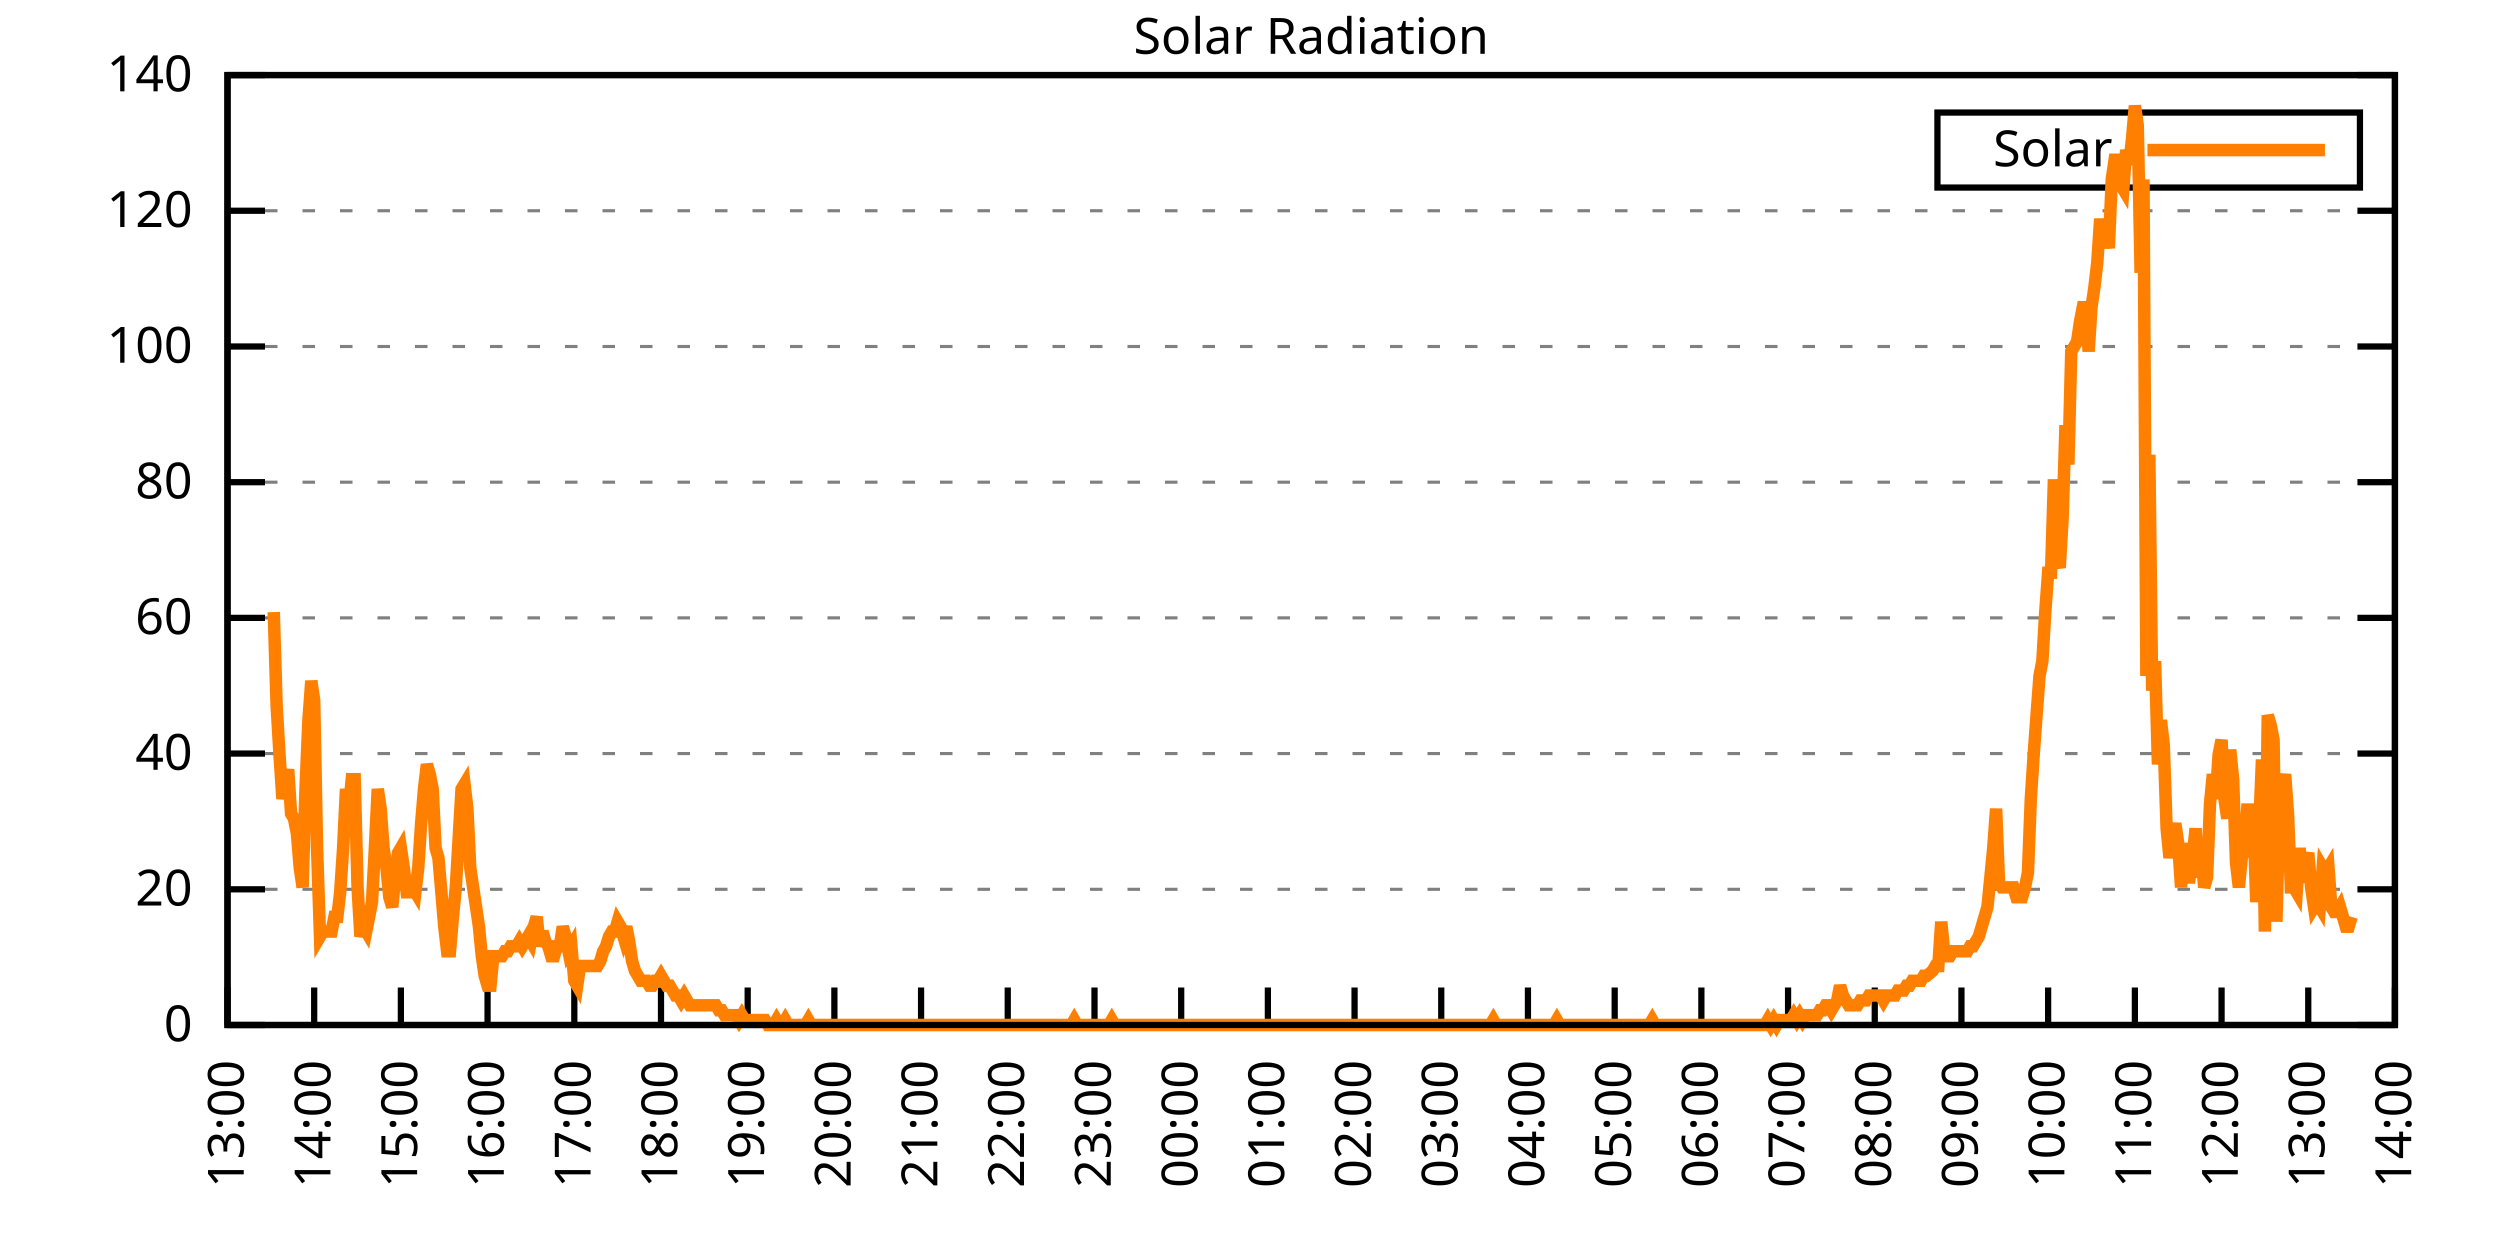
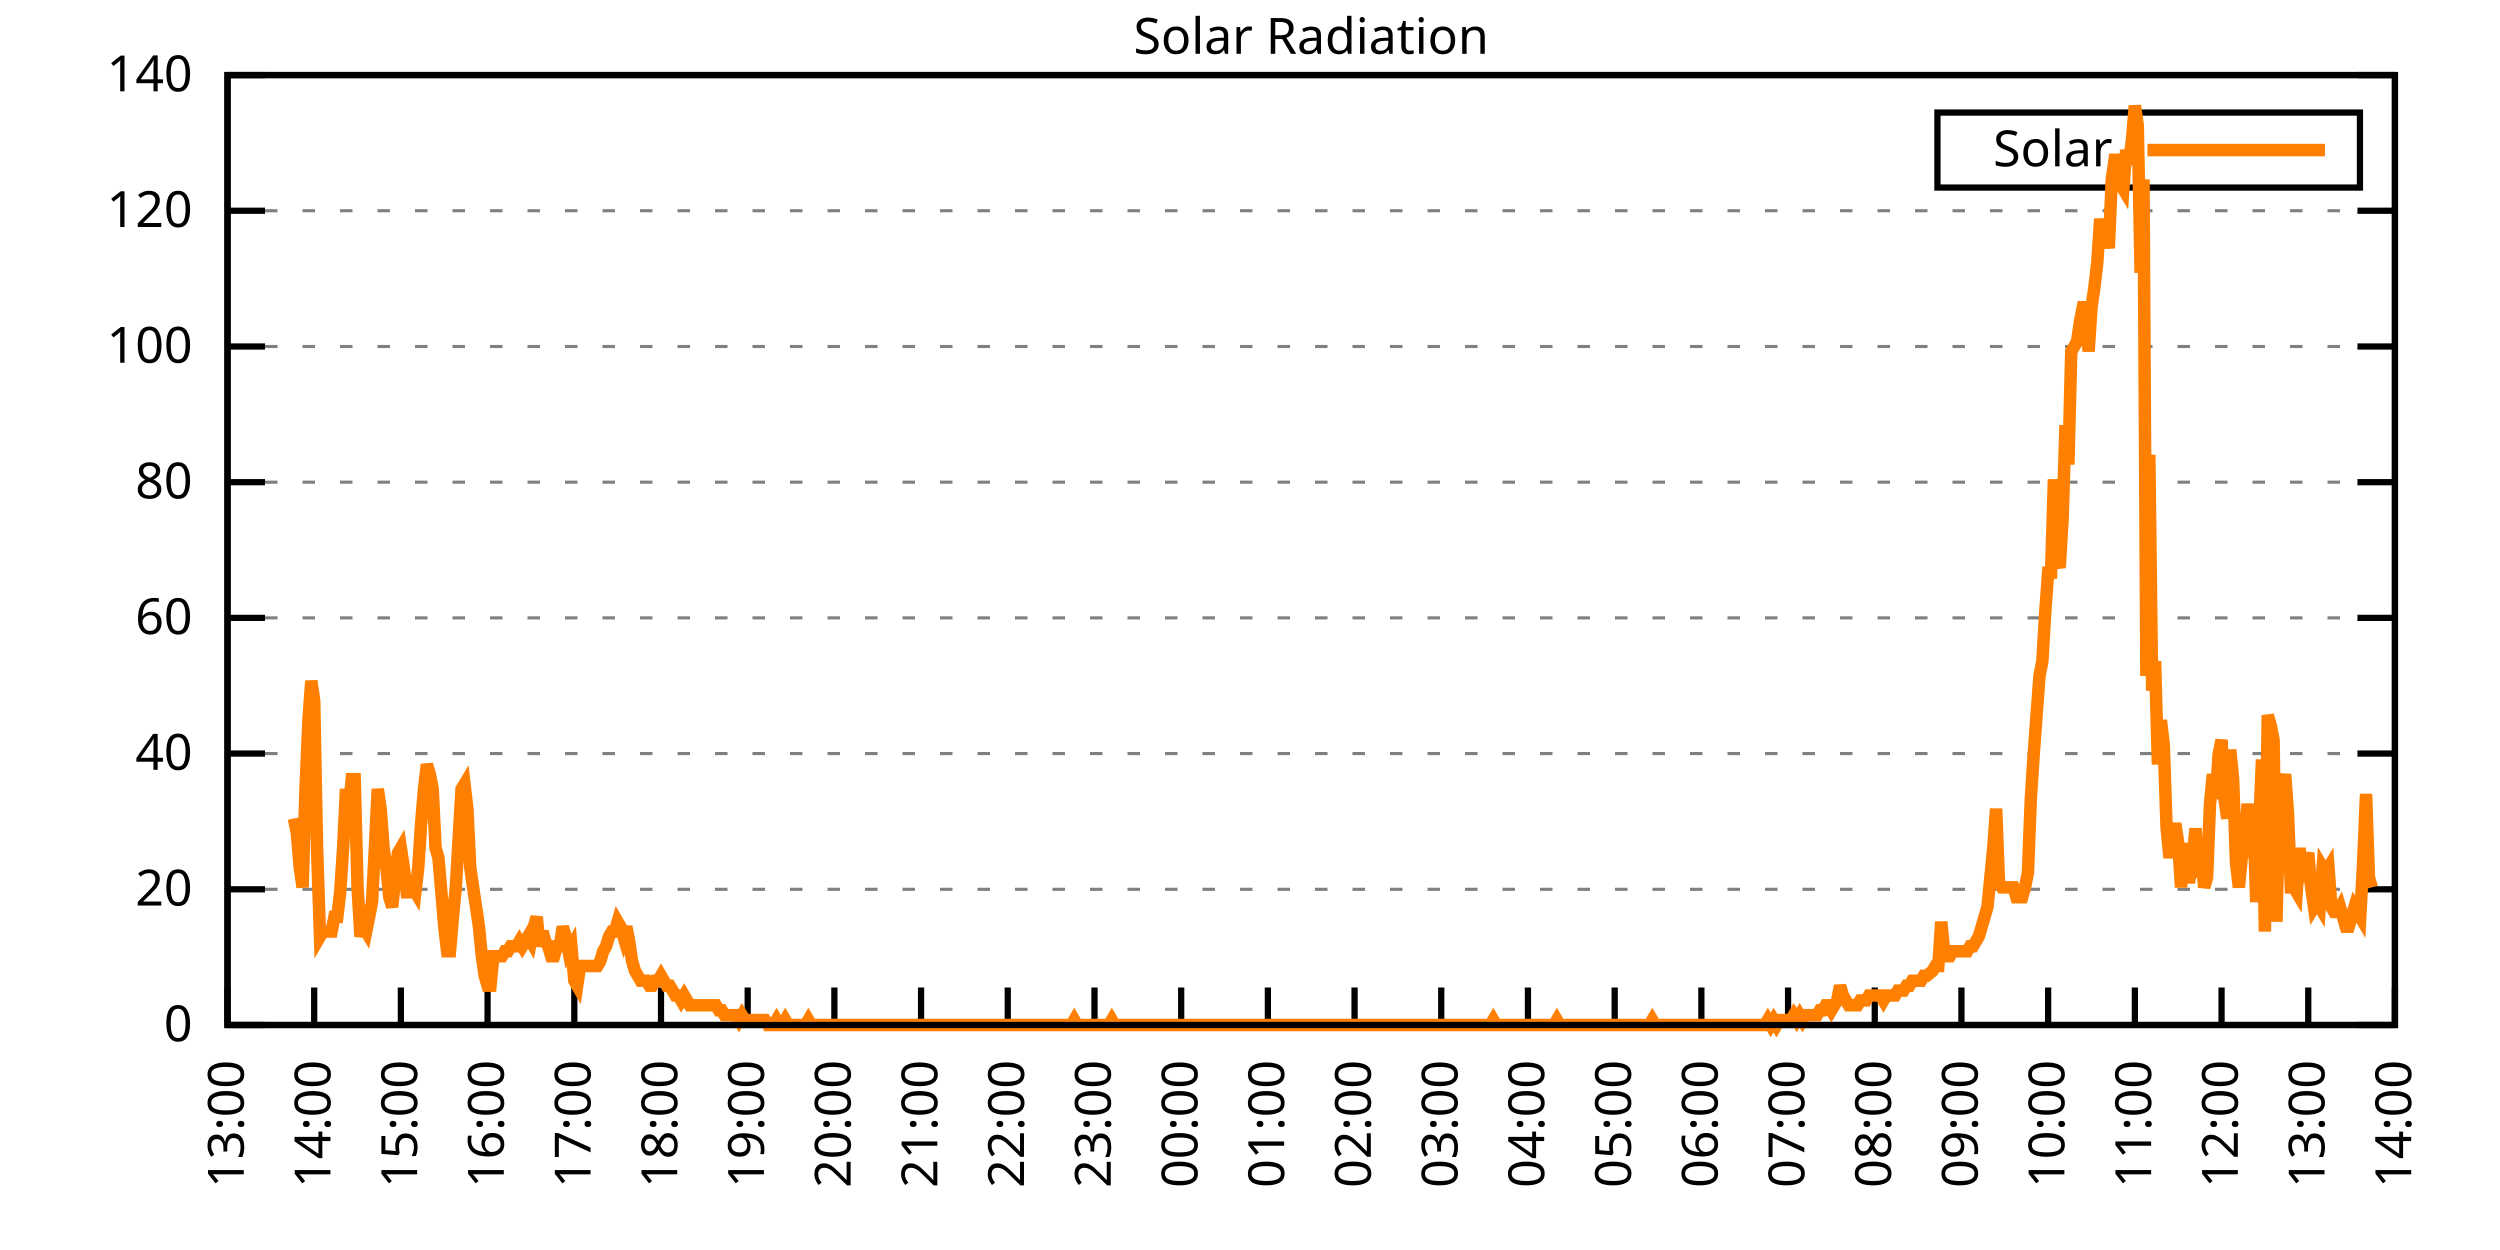
<svg xmlns="http://www.w3.org/2000/svg" xmlns:xlink="http://www.w3.org/1999/xlink" width="400" height="200" viewBox="0 0 400 200">
  <g id="gnuplot_canvas">
    <rect x="0" y="0" width="400" height="200" fill="none" />
    <defs>
      <circle id="gpDot" r="0.5" stroke-width="0.5" stroke="currentColor" />
      <path id="gpPt0" stroke-width="0.333" stroke="currentColor" d="M-1,0 h2 M0,-1 v2" />
      <path id="gpPt1" stroke-width="0.333" stroke="currentColor" d="M-1,-1 L1,1 M1,-1 L-1,1" />
      <path id="gpPt2" stroke-width="0.333" stroke="currentColor" d="M-1,0 L1,0 M0,-1 L0,1 M-1,-1 L1,1 M-1,1 L1,-1" />
      <rect id="gpPt3" stroke-width="0.333" stroke="currentColor" x="-1" y="-1" width="2" height="2" />
      <rect id="gpPt4" stroke-width="0.333" stroke="currentColor" fill="currentColor" x="-1" y="-1" width="2" height="2" />
      <circle id="gpPt5" stroke-width="0.333" stroke="currentColor" cx="0" cy="0" r="1" />
      <use xlink:href="#gpPt5" id="gpPt6" fill="currentColor" stroke="none" />
      <path id="gpPt7" stroke-width="0.333" stroke="currentColor" d="M0,-1.33 L-1.33,0.67 L1.33,0.67 z" />
      <use xlink:href="#gpPt7" id="gpPt8" fill="currentColor" stroke="none" />
      <use xlink:href="#gpPt7" id="gpPt9" stroke="currentColor" transform="rotate(180)" />
      <use xlink:href="#gpPt9" id="gpPt10" fill="currentColor" stroke="none" />
      <use xlink:href="#gpPt3" id="gpPt11" stroke="currentColor" transform="rotate(45)" />
      <use xlink:href="#gpPt11" id="gpPt12" fill="currentColor" stroke="none" />
      <path id="gpPt13" stroke-width="0.333" stroke="currentColor" d="M0,1.330 L1.265,0.411 L0.782,-1.067 L-0.782,-1.076 L-1.265,0.411 z" />
      <use xlink:href="#gpPt13" id="gpPt14" fill="currentColor" stroke="none" />
      <filter id="textbox" filterUnits="objectBoundingBox" x="0" y="0" height="1" width="1">
        <feFlood flood-color="white" flood-opacity="1" result="bgnd" />
        <feComposite in="SourceGraphic" in2="bgnd" operator="atop" />
      </filter>
      <filter id="greybox" filterUnits="objectBoundingBox" x="0" y="0" height="1" width="1">
        <feFlood flood-color="lightgrey" flood-opacity="1" result="grey" />
        <feComposite in="SourceGraphic" in2="grey" operator="atop" />
      </filter>
    </defs>
    <g fill="none" color="white" stroke="currentColor" stroke-width="1.00" stroke-linecap="butt" stroke-linejoin="miter">
</g>
    <g fill="none" color="black" stroke="currentColor" stroke-width="1.00" stroke-linecap="butt" stroke-linejoin="miter">
      <g stroke="none" shape-rendering="crispEdges">
        <polygon fill="rgb(255, 255, 255)" points="36.40,164.00 383.18,164.00 383.18,12.02 36.40,12.02 " />
      </g>
    </g>
    <g fill="none" color="black" stroke="currentColor" stroke-width="1.00" stroke-linecap="butt" stroke-linejoin="miter">
</g>
    <g fill="none" color="black" stroke="black" stroke-width="0.50" stroke-linecap="butt" stroke-linejoin="miter">
</g>
    <g fill="none" color="gray" stroke="currentColor" stroke-width="0.50" stroke-linecap="butt" stroke-linejoin="miter">
      <path stroke="gray" stroke-dasharray="2,4" class="gridline" d="M36.40,164.00 L383.19,164.00  " />
    </g>
    <g fill="none" color="gray" stroke="gray" stroke-width="1.00" stroke-linecap="butt" stroke-linejoin="miter">
</g>
    <g fill="none" color="black" stroke="currentColor" stroke-width="1.00" stroke-linecap="butt" stroke-linejoin="miter">
      <path stroke="black" d="M36.40,164.00 L42.40,164.00 M383.19,164.00 L377.19,164.00  " />
      <g transform="translate(30.80,166.60)" stroke="none" fill="black" font-family="Sans" font-size="8.00" text-anchor="end">
        <text>
          <tspan font-family="Sans"> 0</tspan>
        </text>
      </g>
    </g>
    <g fill="none" color="black" stroke="currentColor" stroke-width="1.00" stroke-linecap="butt" stroke-linejoin="miter">
</g>
    <g fill="none" color="black" stroke="black" stroke-width="0.50" stroke-linecap="butt" stroke-linejoin="miter">
</g>
    <g fill="none" color="gray" stroke="currentColor" stroke-width="0.50" stroke-linecap="butt" stroke-linejoin="miter">
      <path stroke="gray" stroke-dasharray="2,4" class="gridline" d="M36.40,142.29 L383.19,142.29  " />
    </g>
    <g fill="none" color="gray" stroke="gray" stroke-width="1.00" stroke-linecap="butt" stroke-linejoin="miter">
</g>
    <g fill="none" color="black" stroke="currentColor" stroke-width="1.00" stroke-linecap="butt" stroke-linejoin="miter">
      <path stroke="black" d="M36.40,142.29 L42.40,142.29 M383.19,142.29 L377.19,142.29  " />
      <g transform="translate(30.80,144.89)" stroke="none" fill="black" font-family="Sans" font-size="8.00" text-anchor="end">
        <text>
          <tspan font-family="Sans"> 20</tspan>
        </text>
      </g>
    </g>
    <g fill="none" color="black" stroke="currentColor" stroke-width="1.00" stroke-linecap="butt" stroke-linejoin="miter">
</g>
    <g fill="none" color="black" stroke="black" stroke-width="0.50" stroke-linecap="butt" stroke-linejoin="miter">
</g>
    <g fill="none" color="gray" stroke="currentColor" stroke-width="0.50" stroke-linecap="butt" stroke-linejoin="miter">
      <path stroke="gray" stroke-dasharray="2,4" class="gridline" d="M36.40,120.57 L383.19,120.57  " />
    </g>
    <g fill="none" color="gray" stroke="gray" stroke-width="1.00" stroke-linecap="butt" stroke-linejoin="miter">
</g>
    <g fill="none" color="black" stroke="currentColor" stroke-width="1.00" stroke-linecap="butt" stroke-linejoin="miter">
      <path stroke="black" d="M36.40,120.57 L42.40,120.57 M383.19,120.57 L377.19,120.57  " />
      <g transform="translate(30.80,123.17)" stroke="none" fill="black" font-family="Sans" font-size="8.00" text-anchor="end">
        <text>
          <tspan font-family="Sans"> 40</tspan>
        </text>
      </g>
    </g>
    <g fill="none" color="black" stroke="currentColor" stroke-width="1.00" stroke-linecap="butt" stroke-linejoin="miter">
</g>
    <g fill="none" color="black" stroke="black" stroke-width="0.50" stroke-linecap="butt" stroke-linejoin="miter">
</g>
    <g fill="none" color="gray" stroke="currentColor" stroke-width="0.50" stroke-linecap="butt" stroke-linejoin="miter">
      <path stroke="gray" stroke-dasharray="2,4" class="gridline" d="M36.40,98.86 L383.19,98.86  " />
    </g>
    <g fill="none" color="gray" stroke="gray" stroke-width="1.00" stroke-linecap="butt" stroke-linejoin="miter">
</g>
    <g fill="none" color="black" stroke="currentColor" stroke-width="1.00" stroke-linecap="butt" stroke-linejoin="miter">
      <path stroke="black" d="M36.40,98.86 L42.40,98.86 M383.19,98.86 L377.19,98.86  " />
      <g transform="translate(30.80,101.46)" stroke="none" fill="black" font-family="Sans" font-size="8.00" text-anchor="end">
        <text>
          <tspan font-family="Sans"> 60</tspan>
        </text>
      </g>
    </g>
    <g fill="none" color="black" stroke="currentColor" stroke-width="1.00" stroke-linecap="butt" stroke-linejoin="miter">
</g>
    <g fill="none" color="black" stroke="black" stroke-width="0.50" stroke-linecap="butt" stroke-linejoin="miter">
</g>
    <g fill="none" color="gray" stroke="currentColor" stroke-width="0.50" stroke-linecap="butt" stroke-linejoin="miter">
      <path stroke="gray" stroke-dasharray="2,4" class="gridline" d="M36.40,77.15 L383.19,77.15  " />
    </g>
    <g fill="none" color="gray" stroke="gray" stroke-width="1.00" stroke-linecap="butt" stroke-linejoin="miter">
</g>
    <g fill="none" color="black" stroke="currentColor" stroke-width="1.00" stroke-linecap="butt" stroke-linejoin="miter">
      <path stroke="black" d="M36.40,77.15 L42.40,77.15 M383.19,77.15 L377.19,77.15  " />
      <g transform="translate(30.80,79.75)" stroke="none" fill="black" font-family="Sans" font-size="8.00" text-anchor="end">
        <text>
          <tspan font-family="Sans"> 80</tspan>
        </text>
      </g>
    </g>
    <g fill="none" color="black" stroke="currentColor" stroke-width="1.00" stroke-linecap="butt" stroke-linejoin="miter">
</g>
    <g fill="none" color="black" stroke="black" stroke-width="0.50" stroke-linecap="butt" stroke-linejoin="miter">
</g>
    <g fill="none" color="gray" stroke="currentColor" stroke-width="0.50" stroke-linecap="butt" stroke-linejoin="miter">
      <path stroke="gray" stroke-dasharray="2,4" class="gridline" d="M36.40,55.44 L383.19,55.44  " />
    </g>
    <g fill="none" color="gray" stroke="gray" stroke-width="1.00" stroke-linecap="butt" stroke-linejoin="miter">
</g>
    <g fill="none" color="black" stroke="currentColor" stroke-width="1.00" stroke-linecap="butt" stroke-linejoin="miter">
      <path stroke="black" d="M36.40,55.44 L42.40,55.44 M383.19,55.44 L377.19,55.44  " />
      <g transform="translate(30.80,58.04)" stroke="none" fill="black" font-family="Sans" font-size="8.00" text-anchor="end">
        <text>
          <tspan font-family="Sans"> 100</tspan>
        </text>
      </g>
    </g>
    <g fill="none" color="black" stroke="currentColor" stroke-width="1.00" stroke-linecap="butt" stroke-linejoin="miter">
</g>
    <g fill="none" color="black" stroke="black" stroke-width="0.50" stroke-linecap="butt" stroke-linejoin="miter">
</g>
    <g fill="none" color="gray" stroke="currentColor" stroke-width="0.50" stroke-linecap="butt" stroke-linejoin="miter">
      <path stroke="gray" stroke-dasharray="2,4" class="gridline" d="M36.40,33.72 L383.19,33.72  " />
    </g>
    <g fill="none" color="gray" stroke="gray" stroke-width="1.00" stroke-linecap="butt" stroke-linejoin="miter">
</g>
    <g fill="none" color="black" stroke="currentColor" stroke-width="1.00" stroke-linecap="butt" stroke-linejoin="miter">
      <path stroke="black" d="M36.40,33.72 L42.40,33.72 M383.19,33.72 L377.19,33.72  " />
      <g transform="translate(30.80,36.32)" stroke="none" fill="black" font-family="Sans" font-size="8.00" text-anchor="end">
        <text>
          <tspan font-family="Sans"> 120</tspan>
        </text>
      </g>
    </g>
    <g fill="none" color="black" stroke="currentColor" stroke-width="1.00" stroke-linecap="butt" stroke-linejoin="miter">
</g>
    <g fill="none" color="black" stroke="black" stroke-width="0.50" stroke-linecap="butt" stroke-linejoin="miter">
</g>
    <g fill="none" color="gray" stroke="currentColor" stroke-width="0.50" stroke-linecap="butt" stroke-linejoin="miter">
      <path stroke="gray" stroke-dasharray="2,4" class="gridline" d="M36.40,12.01 L383.19,12.01  " />
    </g>
    <g fill="none" color="gray" stroke="gray" stroke-width="1.00" stroke-linecap="butt" stroke-linejoin="miter">
</g>
    <g fill="none" color="black" stroke="currentColor" stroke-width="1.00" stroke-linecap="butt" stroke-linejoin="miter">
      <path stroke="black" d="M36.40,12.01 L42.40,12.01 M383.19,12.01 L377.19,12.01  " />
      <g transform="translate(30.80,14.61)" stroke="none" fill="black" font-family="Sans" font-size="8.00" text-anchor="end">
        <text>
          <tspan font-family="Sans"> 140</tspan>
        </text>
      </g>
    </g>
    <g fill="none" color="black" stroke="currentColor" stroke-width="1.00" stroke-linecap="butt" stroke-linejoin="miter">
      <path stroke="black" d="M36.40,164.00 L36.40,158.00  " />
      <g transform="translate(39.00,169.60) rotate(270.00)" stroke="none" fill="black" font-family="Sans" font-size="8.00" text-anchor="end">
        <text>
          <tspan font-family="Sans">13:00</tspan>
        </text>
      </g>
    </g>
    <g fill="none" color="black" stroke="currentColor" stroke-width="1.00" stroke-linecap="butt" stroke-linejoin="miter">
      <path stroke="black" d="M50.27,164.00 L50.27,158.00  " />
      <g transform="translate(52.87,169.60) rotate(270.00)" stroke="none" fill="black" font-family="Sans" font-size="8.00" text-anchor="end">
        <text>
          <tspan font-family="Sans">14:00</tspan>
        </text>
      </g>
    </g>
    <g fill="none" color="black" stroke="currentColor" stroke-width="1.00" stroke-linecap="butt" stroke-linejoin="miter">
      <path stroke="black" d="M64.14,164.00 L64.14,158.00  " />
      <g transform="translate(66.74,169.60) rotate(270.00)" stroke="none" fill="black" font-family="Sans" font-size="8.00" text-anchor="end">
        <text>
          <tspan font-family="Sans">15:00</tspan>
        </text>
      </g>
    </g>
    <g fill="none" color="black" stroke="currentColor" stroke-width="1.00" stroke-linecap="butt" stroke-linejoin="miter">
      <path stroke="black" d="M78.01,164.00 L78.01,158.00  " />
      <g transform="translate(80.61,169.60) rotate(270.00)" stroke="none" fill="black" font-family="Sans" font-size="8.00" text-anchor="end">
        <text>
          <tspan font-family="Sans">16:00</tspan>
        </text>
      </g>
    </g>
    <g fill="none" color="black" stroke="currentColor" stroke-width="1.00" stroke-linecap="butt" stroke-linejoin="miter">
      <path stroke="black" d="M91.89,164.00 L91.89,158.00  " />
      <g transform="translate(94.49,169.60) rotate(270.00)" stroke="none" fill="black" font-family="Sans" font-size="8.00" text-anchor="end">
        <text>
          <tspan font-family="Sans">17:00</tspan>
        </text>
      </g>
    </g>
    <g fill="none" color="black" stroke="currentColor" stroke-width="1.00" stroke-linecap="butt" stroke-linejoin="miter">
      <path stroke="black" d="M105.76,164.00 L105.76,158.00  " />
      <g transform="translate(108.36,169.60) rotate(270.00)" stroke="none" fill="black" font-family="Sans" font-size="8.00" text-anchor="end">
        <text>
          <tspan font-family="Sans">18:00</tspan>
        </text>
      </g>
    </g>
    <g fill="none" color="black" stroke="currentColor" stroke-width="1.00" stroke-linecap="butt" stroke-linejoin="miter">
      <path stroke="black" d="M119.63,164.00 L119.63,158.00  " />
      <g transform="translate(122.23,169.60) rotate(270.00)" stroke="none" fill="black" font-family="Sans" font-size="8.00" text-anchor="end">
        <text>
          <tspan font-family="Sans">19:00</tspan>
        </text>
      </g>
    </g>
    <g fill="none" color="black" stroke="currentColor" stroke-width="1.00" stroke-linecap="butt" stroke-linejoin="miter">
      <path stroke="black" d="M133.50,164.00 L133.50,158.00  " />
      <g transform="translate(136.10,169.60) rotate(270.00)" stroke="none" fill="black" font-family="Sans" font-size="8.00" text-anchor="end">
        <text>
          <tspan font-family="Sans">20:00</tspan>
        </text>
      </g>
    </g>
    <g fill="none" color="black" stroke="currentColor" stroke-width="1.00" stroke-linecap="butt" stroke-linejoin="miter">
      <path stroke="black" d="M147.37,164.00 L147.37,158.00  " />
      <g transform="translate(149.97,169.60) rotate(270.00)" stroke="none" fill="black" font-family="Sans" font-size="8.00" text-anchor="end">
        <text>
          <tspan font-family="Sans">21:00</tspan>
        </text>
      </g>
    </g>
    <g fill="none" color="black" stroke="currentColor" stroke-width="1.00" stroke-linecap="butt" stroke-linejoin="miter">
      <path stroke="black" d="M161.24,164.00 L161.24,158.00  " />
      <g transform="translate(163.84,169.60) rotate(270.00)" stroke="none" fill="black" font-family="Sans" font-size="8.00" text-anchor="end">
        <text>
          <tspan font-family="Sans">22:00</tspan>
        </text>
      </g>
    </g>
    <g fill="none" color="black" stroke="currentColor" stroke-width="1.00" stroke-linecap="butt" stroke-linejoin="miter">
      <path stroke="black" d="M175.12,164.00 L175.12,158.00  " />
      <g transform="translate(177.72,169.60) rotate(270.00)" stroke="none" fill="black" font-family="Sans" font-size="8.00" text-anchor="end">
        <text>
          <tspan font-family="Sans">23:00</tspan>
        </text>
      </g>
    </g>
    <g fill="none" color="black" stroke="currentColor" stroke-width="1.00" stroke-linecap="butt" stroke-linejoin="miter">
      <path stroke="black" d="M188.99,164.00 L188.99,158.00  " />
      <g transform="translate(191.59,169.60) rotate(270.00)" stroke="none" fill="black" font-family="Sans" font-size="8.00" text-anchor="end">
        <text>
          <tspan font-family="Sans">00:00</tspan>
        </text>
      </g>
    </g>
    <g fill="none" color="black" stroke="currentColor" stroke-width="1.00" stroke-linecap="butt" stroke-linejoin="miter">
      <path stroke="black" d="M202.86,164.00 L202.86,158.00  " />
      <g transform="translate(205.46,169.60) rotate(270.00)" stroke="none" fill="black" font-family="Sans" font-size="8.00" text-anchor="end">
        <text>
          <tspan font-family="Sans">01:00</tspan>
        </text>
      </g>
    </g>
    <g fill="none" color="black" stroke="currentColor" stroke-width="1.00" stroke-linecap="butt" stroke-linejoin="miter">
      <path stroke="black" d="M216.73,164.00 L216.73,158.00  " />
      <g transform="translate(219.33,169.60) rotate(270.00)" stroke="none" fill="black" font-family="Sans" font-size="8.00" text-anchor="end">
        <text>
          <tspan font-family="Sans">02:00</tspan>
        </text>
      </g>
    </g>
    <g fill="none" color="black" stroke="currentColor" stroke-width="1.00" stroke-linecap="butt" stroke-linejoin="miter">
      <path stroke="black" d="M230.60,164.00 L230.60,158.00  " />
      <g transform="translate(233.20,169.60) rotate(270.00)" stroke="none" fill="black" font-family="Sans" font-size="8.00" text-anchor="end">
        <text>
          <tspan font-family="Sans">03:00</tspan>
        </text>
      </g>
    </g>
    <g fill="none" color="black" stroke="currentColor" stroke-width="1.00" stroke-linecap="butt" stroke-linejoin="miter">
      <path stroke="black" d="M244.47,164.00 L244.47,158.00  " />
      <g transform="translate(247.07,169.60) rotate(270.00)" stroke="none" fill="black" font-family="Sans" font-size="8.00" text-anchor="end">
        <text>
          <tspan font-family="Sans">04:00</tspan>
        </text>
      </g>
    </g>
    <g fill="none" color="black" stroke="currentColor" stroke-width="1.00" stroke-linecap="butt" stroke-linejoin="miter">
      <path stroke="black" d="M258.35,164.00 L258.35,158.00  " />
      <g transform="translate(260.95,169.60) rotate(270.00)" stroke="none" fill="black" font-family="Sans" font-size="8.00" text-anchor="end">
        <text>
          <tspan font-family="Sans">05:00</tspan>
        </text>
      </g>
    </g>
    <g fill="none" color="black" stroke="currentColor" stroke-width="1.00" stroke-linecap="butt" stroke-linejoin="miter">
      <path stroke="black" d="M272.22,164.00 L272.22,158.00  " />
      <g transform="translate(274.82,169.60) rotate(270.00)" stroke="none" fill="black" font-family="Sans" font-size="8.00" text-anchor="end">
        <text>
          <tspan font-family="Sans">06:00</tspan>
        </text>
      </g>
    </g>
    <g fill="none" color="black" stroke="currentColor" stroke-width="1.00" stroke-linecap="butt" stroke-linejoin="miter">
      <path stroke="black" d="M286.09,164.00 L286.09,158.00  " />
      <g transform="translate(288.69,169.60) rotate(270.00)" stroke="none" fill="black" font-family="Sans" font-size="8.00" text-anchor="end">
        <text>
          <tspan font-family="Sans">07:00</tspan>
        </text>
      </g>
    </g>
    <g fill="none" color="black" stroke="currentColor" stroke-width="1.00" stroke-linecap="butt" stroke-linejoin="miter">
      <path stroke="black" d="M299.96,164.00 L299.96,158.00  " />
      <g transform="translate(302.56,169.60) rotate(270.00)" stroke="none" fill="black" font-family="Sans" font-size="8.00" text-anchor="end">
        <text>
          <tspan font-family="Sans">08:00</tspan>
        </text>
      </g>
    </g>
    <g fill="none" color="black" stroke="currentColor" stroke-width="1.00" stroke-linecap="butt" stroke-linejoin="miter">
      <path stroke="black" d="M313.83,164.00 L313.83,158.00  " />
      <g transform="translate(316.43,169.60) rotate(270.00)" stroke="none" fill="black" font-family="Sans" font-size="8.00" text-anchor="end">
        <text>
          <tspan font-family="Sans">09:00</tspan>
        </text>
      </g>
    </g>
    <g fill="none" color="black" stroke="currentColor" stroke-width="1.00" stroke-linecap="butt" stroke-linejoin="miter">
      <path stroke="black" d="M327.70,164.00 L327.70,158.00  " />
      <g transform="translate(330.30,169.60) rotate(270.00)" stroke="none" fill="black" font-family="Sans" font-size="8.00" text-anchor="end">
        <text>
          <tspan font-family="Sans">10:00</tspan>
        </text>
      </g>
    </g>
    <g fill="none" color="black" stroke="currentColor" stroke-width="1.00" stroke-linecap="butt" stroke-linejoin="miter">
      <path stroke="black" d="M341.58,164.00 L341.58,158.00  " />
      <g transform="translate(344.18,169.60) rotate(270.00)" stroke="none" fill="black" font-family="Sans" font-size="8.00" text-anchor="end">
        <text>
          <tspan font-family="Sans">11:00</tspan>
        </text>
      </g>
    </g>
    <g fill="none" color="black" stroke="currentColor" stroke-width="1.00" stroke-linecap="butt" stroke-linejoin="miter">
      <path stroke="black" d="M355.45,164.00 L355.45,158.00  " />
      <g transform="translate(358.05,169.60) rotate(270.00)" stroke="none" fill="black" font-family="Sans" font-size="8.00" text-anchor="end">
        <text>
          <tspan font-family="Sans">12:00</tspan>
        </text>
      </g>
    </g>
    <g fill="none" color="black" stroke="currentColor" stroke-width="1.00" stroke-linecap="butt" stroke-linejoin="miter">
      <path stroke="black" d="M369.32,164.00 L369.32,158.00  " />
      <g transform="translate(371.92,169.60) rotate(270.00)" stroke="none" fill="black" font-family="Sans" font-size="8.00" text-anchor="end">
        <text>
          <tspan font-family="Sans">13:00</tspan>
        </text>
      </g>
    </g>
    <g fill="none" color="black" stroke="currentColor" stroke-width="1.00" stroke-linecap="butt" stroke-linejoin="miter">
      <path stroke="black" d="M383.19,164.00 L383.19,158.00  " />
      <g transform="translate(385.79,169.60) rotate(270.00)" stroke="none" fill="black" font-family="Sans" font-size="8.00" text-anchor="end">
        <text>
          <tspan font-family="Sans">14:00</tspan>
        </text>
      </g>
    </g>
    <g fill="none" color="black" stroke="currentColor" stroke-width="1.00" stroke-linecap="butt" stroke-linejoin="miter">
</g>
    <g fill="none" color="black" stroke="currentColor" stroke-width="1.00" stroke-linecap="butt" stroke-linejoin="miter">
      <path stroke="black" d="M36.40,12.01 L36.40,164.00 L383.19,164.00 L383.19,12.01 L36.40,12.01 Z  " />
    </g>
    <g fill="none" color="black" stroke="currentColor" stroke-width="1.00" stroke-linecap="butt" stroke-linejoin="miter">
</g>
    <g fill="none" color="black" stroke="currentColor" stroke-width="1.00" stroke-linecap="butt" stroke-linejoin="miter">
      <path stroke="black" d="M309.99,30.01 L309.99,18.01 L377.59,18.01 L377.59,30.01 L309.99,30.01 Z  " />
    </g>
    <g id="Solar_Radiation_plot_1">
      <g fill="none" color="white" stroke="black" stroke-width="2.00" stroke-linecap="butt" stroke-linejoin="miter">
</g>
      <g fill="none" color="black" stroke="currentColor" stroke-width="2.00" stroke-linecap="butt" stroke-linejoin="miter">
        <g transform="translate(337.99,26.61)" stroke="none" fill="black" font-family="Sans" font-size="8.00" text-anchor="end">
          <text>
            <tspan font-family="Sans">Solar</tspan>
          </text>
        </g>
      </g>
      <g fill="none" color="black" stroke="currentColor" stroke-width="2.00" stroke-linecap="butt" stroke-linejoin="miter">
-         <path stroke="rgb(255, 127,   0)" d="M343.59,24.01 L371.99,24.01 M43.80,97.93 L44.26,112.87 L44.72,120.74 L45.19,127.82 L45.65,125.46 L46.11,123.10   L46.57,130.18 L47.03,130.96 L47.50,133.32 L47.96,138.83 L48.42,141.98 L48.88,126.24 L49.35,115.23 L49.81,108.94   L50.27,112.09 L50.73,135.68 L51.20,149.84 L51.66,149.05 L52.12,149.05 L52.58,149.05 L53.05,149.05 L53.51,146.70   L53.97,146.70 L54.43,142.76 L54.90,135.68 L55.36,126.24 L55.82,129.39 L56.28,124.67 L56.75,124.67 L57.21,141.98   L57.67,149.84 L58.13,148.27 L58.59,149.05 L59.06,146.70 L59.52,144.34 L59.98,135.68 L60.44,126.24 L60.91,129.39   L61.37,135.68 L61.83,138.83 L62.29,143.55 L62.76,145.12 L63.22,140.40 L63.68,136.47 L64.14,135.68 L64.61,138.83   L65.07,142.76 L65.53,142.76 L65.99,141.98 L66.46,142.76 L66.92,138.83 L67.38,131.75 L67.84,126.24 L68.30,122.31   L68.77,123.88 L69.23,126.24 L69.69,135.68 L70.15,137.26 L70.62,142.76 L71.08,148.27 L71.54,152.20 L72.00,152.20   L72.47,146.70 L72.93,141.98 L73.39,134.11 L73.85,126.24 L74.32,125.46 L74.78,129.39 L75.24,138.83 L75.70,141.98   L76.17,145.12 L76.63,148.27 L77.09,152.99 L77.55,156.13 L78.01,157.71 L78.48,157.71 L78.94,152.99 L79.40,152.99   L79.86,152.99 L80.33,152.99 L80.79,152.20 L81.25,152.20 L81.71,151.41 L82.18,151.41 L82.64,151.41 L83.10,150.63   L83.56,151.41 L84.03,150.63 L84.49,149.84 L84.95,150.63 L85.41,148.27 L85.88,146.70 L86.34,151.41 L86.80,149.05   L87.26,150.63 L87.72,151.41 L88.19,152.99 L88.65,152.99 L89.11,151.41 L89.57,151.41 L90.04,148.27 L90.50,149.84   L90.96,152.20 L91.42,151.41 L91.89,156.92 L92.35,157.71 L92.81,154.56 L93.27,154.56 L93.74,154.56 L94.20,154.56   L94.66,154.56 L95.12,154.56 L95.59,154.56 L96.05,153.77 L96.51,152.20 L96.97,151.41 L97.44,149.84 L97.90,149.05   L98.36,149.05 L98.82,147.48 L99.28,148.27 L99.75,149.84 L100.21,148.27 L100.67,150.63 L101.13,153.77 L101.60,155.35   L102.06,156.13 L102.52,156.92 L102.98,156.92 L103.45,156.92 L103.91,157.71 L104.37,157.71 L104.83,156.92 L105.30,156.92   L105.76,156.13 L106.22,156.92 L106.68,157.71 L107.15,157.71 L107.61,158.49 L108.07,159.28 L108.53,159.28 L108.99,160.07   L109.46,159.28 L109.92,160.07 L110.38,160.85 L110.84,160.85 L111.31,160.85 L111.77,160.85 L112.23,160.85 L112.69,160.85   L113.16,160.85 L113.62,160.85 L114.08,160.85 L114.54,160.85 L115.01,161.64 L115.47,161.64 L115.93,162.43 L116.39,162.43   L116.86,162.43 L117.32,162.43 L117.78,162.43 L118.24,163.21 L118.70,162.43 L119.17,163.21 L119.63,163.21 L120.09,163.21   L120.55,163.21 L121.02,163.21 L121.48,163.21 L121.94,163.21 L122.40,163.21 L122.87,164.00 L123.33,164.00 L123.79,164.00   L124.25,163.21 L124.72,164.00 L125.18,164.00 L125.64,163.21 L126.10,164.00 L126.57,164.00 L127.03,164.00 L127.49,164.00   L127.95,164.00 L128.41,164.00 L128.88,164.00 L129.34,163.21 L129.80,164.00 L130.26,164.00 L130.73,164.00 L131.19,164.00   L131.65,164.00 L132.11,164.00 L132.58,164.00 L133.04,164.00 L133.50,164.00 L133.96,164.00 L134.43,164.00 L134.89,164.00   L135.35,164.00 L135.81,164.00 L136.28,164.00 L136.74,164.00 L137.20,164.00 L137.66,164.00 L138.13,164.00 L138.59,164.00   L139.05,164.00 L139.51,164.00 L139.97,164.00 L140.44,164.00 L140.90,164.00 L141.36,164.00 L141.82,164.00 L142.29,164.00   L142.75,164.00 L143.21,164.00 L143.67,164.00 L144.14,164.00 L144.60,164.00 L145.06,164.00 L145.52,164.00 L145.99,164.00   L146.45,164.00 L146.91,164.00 L147.37,164.00 L147.84,164.00 L148.30,164.00 L148.76,164.00 L149.22,164.00 L149.68,164.00   L150.15,164.00 L150.61,164.00 L151.07,164.00 L151.53,164.00 L152.00,164.00 L152.46,164.00 L152.92,164.00 L153.38,164.00   L153.85,164.00 L154.31,164.00 L154.77,164.00 L155.23,164.00 L155.70,164.00 L156.16,164.00 L156.62,164.00 L157.08,164.00   L157.55,164.00 L158.01,164.00 L158.47,164.00 L158.93,164.00 L159.39,164.00 L159.86,164.00 L160.32,164.00 L160.78,164.00   L161.24,164.00 L161.71,164.00 L162.17,164.00 L162.63,164.00 L163.09,164.00 L163.56,164.00 L164.02,164.00 L164.48,164.00   L164.94,164.00 L165.41,164.00 L165.87,164.00 L166.33,164.00 L166.79,164.00 L167.26,164.00 L167.72,164.00 L168.18,164.00   L168.64,164.00 L169.10,164.00 L169.57,164.00 L170.03,164.00 L170.49,164.00 L170.95,164.00 L171.42,164.00 L171.88,163.21   L172.34,164.00 L172.80,164.00 L173.27,164.00 L173.73,164.00 L174.19,164.00 L174.65,164.00 L175.12,164.00 L175.58,164.00   L176.04,164.00 L176.50,164.00 L176.97,164.00 L177.43,164.00 L177.89,163.21 L178.35,164.00 L178.82,164.00 L179.28,164.00   L179.74,164.00 L180.20,164.00 L180.66,164.00 L181.13,164.00 L181.59,164.00 L182.05,164.00 L182.51,164.00 L182.98,164.00   L183.44,164.00 L183.90,164.00 L184.36,164.00 L184.83,164.00 L185.29,164.00 L185.75,164.00 L186.21,164.00 L186.68,164.00   L187.14,164.00 L187.60,164.00 L188.06,164.00 L188.53,164.00 L188.99,164.00 L189.45,164.00 L189.91,164.00 L190.37,164.00   L190.84,164.00 L191.30,164.00 L191.76,164.00 L192.22,164.00 L192.69,164.00 L193.15,164.00 L193.61,164.00 L194.07,164.00   L194.54,164.00 L195.00,164.00 L195.46,164.00 L195.92,164.00 L196.39,164.00 L196.85,164.00 L197.31,164.00 L197.77,164.00   L198.24,164.00 L198.70,164.00 L199.16,164.00 L199.62,164.00 L200.08,164.00 L200.55,164.00 L201.01,164.00 L201.47,164.00   L201.93,164.00 L202.40,164.00 L202.86,164.00 L203.32,164.00 L203.78,164.00 L204.25,164.00 L204.71,164.00 L205.17,164.00   L205.63,164.00 L206.10,164.00 L206.56,164.00 L207.02,164.00 L207.48,164.00 L207.95,164.00 L208.41,164.00 L208.87,164.00   L209.33,164.00 L209.80,164.00 L210.26,164.00 L210.72,164.00 L211.18,164.00 L211.64,164.00 L212.11,164.00 L212.57,164.00   L213.03,164.00 L213.49,164.00 L213.96,164.00 L214.42,164.00 L214.88,164.00 L215.34,164.00 L215.81,164.00 L216.27,164.00   L216.73,164.00 L217.19,164.00 L217.66,164.00 L218.12,164.00 L218.58,164.00 L219.04,164.00 L219.51,164.00 L219.97,164.00   L220.43,164.00 L220.89,164.00 L221.35,164.00 L221.82,164.00 L222.28,164.00 L222.74,164.00 L223.20,164.00 L223.67,164.00   L224.13,164.00 L224.59,164.00 L225.05,164.00 L225.52,164.00 L225.98,164.00 L226.44,164.00 L226.90,164.00 L227.37,164.00   L227.83,164.00 L228.29,164.00 L228.75,164.00 L229.22,164.00 L229.68,164.00 L230.14,164.00 L230.60,164.00 L231.06,164.00   L231.53,164.00 L231.99,164.00 L232.45,164.00 L232.91,164.00 L233.38,164.00 L233.84,164.00 L234.30,164.00 L234.76,164.00   L235.23,164.00 L235.69,164.00 L236.15,164.00 L236.61,164.00 L237.08,164.00 L237.54,164.00 L238.00,164.00 L238.46,164.00   L238.93,163.21 L239.39,164.00 L239.85,164.00 L240.31,164.00 L240.77,164.00 L241.24,164.00 L241.70,164.00 L242.16,164.00   L242.62,164.00 L243.09,164.00 L243.55,164.00 L244.01,164.00 L244.47,164.00 L244.94,164.00 L245.40,164.00 L245.86,164.00   L246.32,164.00 L246.79,164.00 L247.25,164.00 L247.71,164.00 L248.17,164.00 L248.64,164.00 L249.10,163.21 L249.56,164.00   L250.02,164.00 L250.49,164.00 L250.95,164.00 L251.41,164.00 L251.87,164.00 L252.33,164.00 L252.80,164.00 L253.26,164.00   L253.72,164.00 L254.18,164.00 L254.65,164.00 L255.11,164.00 L255.57,164.00 L256.03,164.00 L256.50,164.00 L256.96,164.00   L257.42,164.00 L257.88,164.00 L258.35,164.00 L258.81,164.00 L259.27,164.00 L259.73,164.00 L260.20,164.00 L260.66,164.00   L261.12,164.00 L261.58,164.00 L262.04,164.00 L262.51,164.00 L262.97,164.00 L263.43,164.00 L263.89,164.00 L264.36,163.21   L264.82,164.00 L265.28,164.00 L265.74,164.00 L266.21,164.00 L266.67,164.00 L267.13,164.00 L267.59,164.00 L268.06,164.00   L268.52,164.00 L268.98,164.00 L269.44,164.00 L269.91,164.00 L270.37,164.00 L270.83,164.00 L271.29,164.00 L271.75,164.00   L272.22,164.00 L272.68,164.00 L273.14,164.00 L273.60,164.00 L274.07,164.00 L274.53,164.00 L274.99,164.00 L275.45,164.00   L275.92,164.00 L276.38,164.00 L276.84,164.00 L277.30,164.00 L277.77,164.00 L278.23,164.00 L278.69,164.00 L279.15,164.00   L279.62,164.00 L280.08,164.00 L280.54,164.00 L281.00,164.00 L281.46,164.00 L281.93,164.00 L282.39,164.00 L282.85,163.21   L283.31,164.00 L283.78,163.21 L284.24,164.00 L284.70,163.21 L285.16,163.21 L285.63,163.21 L286.09,163.21 L286.55,163.21   L287.01,162.43 L287.48,163.21 L287.94,162.43 L288.40,163.21 L288.86,162.43 L289.33,162.43 L289.79,162.43 L290.25,162.43   L290.71,162.43 L291.18,161.64 L291.64,161.64 L292.10,160.85 L292.56,160.85 L293.02,161.64 L293.49,160.85 L293.95,160.07   L294.41,157.71 L294.87,159.28 L295.34,160.07 L295.80,160.85 L296.26,160.85 L296.72,160.85 L297.19,160.85 L297.65,160.07   L298.11,160.07 L298.57,160.07 L299.04,159.28 L299.50,159.28 L299.96,159.28 L300.42,159.28 L300.89,159.28 L301.35,160.07   L301.81,159.28 L302.27,159.28 L302.73,159.28 L303.20,159.28 L303.66,158.49 L304.12,158.49 L304.58,158.49 L305.05,157.71   L305.51,157.71 L305.97,156.92 L306.43,156.92 L306.90,156.92 L307.36,156.92 L307.82,156.13 L308.28,156.13 L309.21,155.35   L309.67,154.56 L310.13,154.56 L310.60,147.48 L311.06,152.20 L311.52,152.99 L311.98,152.99 L312.44,152.20 L312.91,152.20   L313.37,152.20 L313.83,152.20 L314.29,152.20 L314.76,152.20 L315.22,151.41 L315.68,151.41 L316.14,150.63 L316.61,149.84   L317.07,148.27 L317.53,146.70 L317.99,145.12 L318.46,140.40 L318.92,135.68 L319.38,129.39 L319.84,141.19 L320.31,141.98   L320.77,141.98 L321.23,141.98 L321.69,141.98 L322.15,141.98 L322.62,143.55 L323.08,143.55 L323.54,143.55 L324.00,141.98   L324.47,139.62 L324.93,127.82 L325.39,120.74 L325.85,114.44 L326.32,108.15 L326.78,105.79 L327.24,97.93 L327.70,91.63   L328.17,91.63 L328.63,76.69 L329.09,89.27 L329.55,90.85 L330.02,82.98 L330.48,68.04 L330.94,74.33 L331.40,56.24   L331.87,55.45 L332.33,54.66 L332.79,51.52 L333.25,49.16 L333.71,49.16 L334.18,56.24 L334.64,49.16 L335.10,46.01   L335.56,42.08 L336.03,35.00 L336.49,39.72 L336.95,35.79 L337.41,39.72 L337.88,28.71 L338.34,25.56 L338.80,25.56   L339.26,29.49 L339.73,30.28 L340.19,23.99 L340.65,26.35 L341.11,22.41 L341.58,16.91 L342.04,20.05 L342.50,43.65   L342.96,28.71 L343.42,108.15 L343.89,72.76 L344.35,110.51 L344.81,105.79 L345.27,122.31 L345.74,115.23 L346.20,119.16   L346.66,132.54 L347.12,137.26 L347.59,134.11 L348.05,131.75 L348.51,134.90 L348.97,141.98 L349.44,134.90 L349.90,140.40   L350.36,140.40 L350.82,137.26 L351.29,132.54 L351.75,140.40 L352.21,136.47 L352.67,141.98 L353.13,140.40 L353.60,128.60   L354.06,123.88 L354.52,127.82 L354.98,120.74 L355.45,118.38 L355.91,127.82 L356.37,130.96 L356.83,119.95 L357.30,124.67   L357.76,138.04 L358.22,141.98 L358.68,137.26 L359.15,135.68 L359.61,128.60 L360.07,135.68 L360.53,130.18 L361.00,144.34   L361.46,132.54 L361.92,121.52 L362.38,149.05 L362.84,114.44 L363.31,116.02 L363.77,118.38 L364.23,147.48 L364.69,129.39   L365.16,126.24 L365.62,123.88 L366.08,130.18 L366.54,141.98 L367.01,141.98 L367.47,142.76 L367.93,135.68 L368.39,141.19   L368.86,138.04 L369.32,136.47 L369.78,141.98 L370.24,145.12 L370.71,144.34 L371.17,145.12 L371.63,138.83 L372.09,139.62   L372.56,138.83 L373.02,145.12 L373.48,145.91 L373.94,145.91 L374.40,145.12 L374.87,146.70 L375.33,148.27 L375.79,148.27   L376.25,146.70  " />
+         <path stroke="rgb(255, 127,   0)" d="M343.59,24.01 L371.99,24.01 M47.03,130.96 L47.50,133.32 L47.96,138.83 L48.42,141.98 L48.88,126.24 L49.35,115.23   L49.81,108.94 L50.27,112.09 L50.73,135.68 L51.20,149.84 L51.66,149.05 L52.12,149.05 L52.58,149.05 L53.05,149.05   L53.51,146.70 L53.97,146.70 L54.43,142.76 L54.90,135.68 L55.36,126.24 L55.82,129.39 L56.28,124.67 L56.75,124.67   L57.21,141.98 L57.67,149.84 L58.13,148.27 L58.59,149.05 L59.06,146.70 L59.52,144.34 L59.98,135.68 L60.44,126.24   L60.91,129.39 L61.37,135.68 L61.83,138.83 L62.29,143.55 L62.76,145.12 L63.22,140.40 L63.68,136.47 L64.14,135.68   L64.61,138.83 L65.07,142.76 L65.53,142.76 L65.99,141.98 L66.46,142.76 L66.92,138.83 L67.38,131.75 L67.84,126.24   L68.30,122.31 L68.77,123.88 L69.23,126.24 L69.69,135.68 L70.15,137.26 L70.62,142.76 L71.08,148.27 L71.54,152.20   L72.00,152.20 L72.47,146.70 L72.93,141.98 L73.39,134.11 L73.85,126.24 L74.32,125.46 L74.78,129.39 L75.24,138.83   L75.70,141.98 L76.17,145.12 L76.63,148.27 L77.09,152.99 L77.55,156.13 L78.01,157.71 L78.48,157.71 L78.94,152.99   L79.40,152.99 L79.86,152.99 L80.33,152.99 L80.79,152.20 L81.25,152.20 L81.71,151.41 L82.18,151.41 L82.64,151.41   L83.10,150.63 L83.56,151.41 L84.03,150.63 L84.49,149.84 L84.95,150.63 L85.41,148.27 L85.88,146.70 L86.34,151.41   L86.80,149.05 L87.26,150.63 L87.72,151.41 L88.19,152.99 L88.65,152.99 L89.11,151.41 L89.57,151.41 L90.04,148.27   L90.50,149.84 L90.96,152.20 L91.42,151.41 L91.89,156.92 L92.35,157.71 L92.81,154.56 L93.27,154.56 L93.74,154.56   L94.20,154.56 L94.66,154.56 L95.12,154.56 L95.59,154.56 L96.05,153.77 L96.51,152.20 L96.97,151.41 L97.44,149.84   L97.90,149.05 L98.36,149.05 L98.82,147.48 L99.28,148.27 L99.75,149.84 L100.21,148.27 L100.67,150.63 L101.13,153.77   L101.60,155.35 L102.06,156.13 L102.52,156.92 L102.98,156.92 L103.45,156.92 L103.91,157.71 L104.37,157.71 L104.83,156.92   L105.30,156.92 L105.76,156.13 L106.22,156.92 L106.68,157.71 L107.15,157.71 L107.61,158.49 L108.07,159.28 L108.53,159.28   L108.99,160.07 L109.46,159.28 L109.92,160.07 L110.38,160.85 L110.84,160.85 L111.31,160.85 L111.77,160.85 L112.23,160.85   L112.69,160.85 L113.16,160.85 L113.62,160.85 L114.08,160.85 L114.54,160.85 L115.01,161.64 L115.47,161.64 L115.93,162.43   L116.39,162.43 L116.86,162.43 L117.32,162.43 L117.78,162.43 L118.24,163.21 L118.70,162.43 L119.17,163.21 L119.63,163.21   L120.09,163.21 L120.55,163.21 L121.02,163.21 L121.48,163.21 L121.94,163.21 L122.40,163.21 L122.87,164.00 L123.33,164.00   L123.79,164.00 L124.25,163.21 L124.72,164.00 L125.18,164.00 L125.64,163.21 L126.10,164.00 L126.57,164.00 L127.03,164.00   L127.49,164.00 L127.95,164.00 L128.41,164.00 L128.88,164.00 L129.34,163.21 L129.80,164.00 L130.26,164.00 L130.73,164.00   L131.19,164.00 L131.65,164.00 L132.11,164.00 L132.58,164.00 L133.04,164.00 L133.50,164.00 L133.96,164.00 L134.43,164.00   L134.89,164.00 L135.35,164.00 L135.81,164.00 L136.28,164.00 L136.74,164.00 L137.20,164.00 L137.66,164.00 L138.13,164.00   L138.59,164.00 L139.05,164.00 L139.51,164.00 L139.97,164.00 L140.44,164.00 L140.90,164.00 L141.36,164.00 L141.82,164.00   L142.29,164.00 L142.75,164.00 L143.21,164.00 L143.67,164.00 L144.14,164.00 L144.60,164.00 L145.06,164.00 L145.52,164.00   L145.99,164.00 L146.45,164.00 L146.91,164.00 L147.37,164.00 L147.84,164.00 L148.30,164.00 L148.76,164.00 L149.22,164.00   L149.68,164.00 L150.15,164.00 L150.61,164.00 L151.07,164.00 L151.53,164.00 L152.00,164.00 L152.46,164.00 L152.92,164.00   L153.38,164.00 L153.85,164.00 L154.31,164.00 L154.77,164.00 L155.23,164.00 L155.70,164.00 L156.16,164.00 L156.62,164.00   L157.08,164.00 L157.55,164.00 L158.01,164.00 L158.47,164.00 L158.93,164.00 L159.39,164.00 L159.86,164.00 L160.32,164.00   L160.78,164.00 L161.24,164.00 L161.71,164.00 L162.17,164.00 L162.63,164.00 L163.09,164.00 L163.56,164.00 L164.02,164.00   L164.48,164.00 L164.94,164.00 L165.41,164.00 L165.87,164.00 L166.33,164.00 L166.79,164.00 L167.26,164.00 L167.72,164.00   L168.18,164.00 L168.64,164.00 L169.10,164.00 L169.57,164.00 L170.03,164.00 L170.49,164.00 L170.95,164.00 L171.42,164.00   L171.88,163.21 L172.34,164.00 L172.80,164.00 L173.27,164.00 L173.73,164.00 L174.19,164.00 L174.65,164.00 L175.12,164.00   L175.58,164.00 L176.04,164.00 L176.50,164.00 L176.97,164.00 L177.43,164.00 L177.89,163.21 L178.35,164.00 L178.82,164.00   L179.28,164.00 L179.74,164.00 L180.20,164.00 L180.66,164.00 L181.13,164.00 L181.59,164.00 L182.05,164.00 L182.51,164.00   L182.98,164.00 L183.44,164.00 L183.90,164.00 L184.36,164.00 L184.83,164.00 L185.29,164.00 L185.75,164.00 L186.21,164.00   L186.68,164.00 L187.14,164.00 L187.60,164.00 L188.06,164.00 L188.53,164.00 L188.99,164.00 L189.45,164.00 L189.91,164.00   L190.37,164.00 L190.84,164.00 L191.30,164.00 L191.76,164.00 L192.22,164.00 L192.69,164.00 L193.15,164.00 L193.61,164.00   L194.07,164.00 L194.54,164.00 L195.00,164.00 L195.46,164.00 L195.92,164.00 L196.39,164.00 L196.85,164.00 L197.31,164.00   L197.77,164.00 L198.24,164.00 L198.70,164.00 L199.16,164.00 L199.62,164.00 L200.08,164.00 L200.55,164.00 L201.01,164.00   L201.47,164.00 L201.93,164.00 L202.40,164.00 L202.86,164.00 L203.32,164.00 L203.78,164.00 L204.25,164.00 L204.71,164.00   L205.17,164.00 L205.63,164.00 L206.10,164.00 L206.56,164.00 L207.02,164.00 L207.48,164.00 L207.95,164.00 L208.41,164.00   L208.87,164.00 L209.33,164.00 L209.80,164.00 L210.26,164.00 L210.72,164.00 L211.18,164.00 L211.64,164.00 L212.11,164.00   L212.57,164.00 L213.03,164.00 L213.49,164.00 L213.96,164.00 L214.42,164.00 L214.88,164.00 L215.34,164.00 L215.81,164.00   L216.27,164.00 L216.73,164.00 L217.19,164.00 L217.66,164.00 L218.12,164.00 L218.58,164.00 L219.04,164.00 L219.51,164.00   L219.97,164.00 L220.43,164.00 L220.89,164.00 L221.35,164.00 L221.82,164.00 L222.28,164.00 L222.74,164.00 L223.20,164.00   L223.67,164.00 L224.13,164.00 L224.59,164.00 L225.05,164.00 L225.52,164.00 L225.98,164.00 L226.44,164.00 L226.90,164.00   L227.37,164.00 L227.83,164.00 L228.29,164.00 L228.75,164.00 L229.22,164.00 L229.68,164.00 L230.14,164.00 L230.60,164.00   L231.06,164.00 L231.53,164.00 L231.99,164.00 L232.45,164.00 L232.91,164.00 L233.38,164.00 L233.84,164.00 L234.30,164.00   L234.76,164.00 L235.23,164.00 L235.69,164.00 L236.15,164.00 L236.61,164.00 L237.08,164.00 L237.54,164.00 L238.00,164.00   L238.46,164.00 L238.93,163.21 L239.39,164.00 L239.85,164.00 L240.31,164.00 L240.77,164.00 L241.24,164.00 L241.70,164.00   L242.16,164.00 L242.62,164.00 L243.09,164.00 L243.55,164.00 L244.01,164.00 L244.47,164.00 L244.94,164.00 L245.40,164.00   L245.86,164.00 L246.32,164.00 L246.79,164.00 L247.25,164.00 L247.71,164.00 L248.17,164.00 L248.64,164.00 L249.10,163.21   L249.56,164.00 L250.02,164.00 L250.49,164.00 L250.95,164.00 L251.41,164.00 L251.87,164.00 L252.33,164.00 L252.80,164.00   L253.26,164.00 L253.72,164.00 L254.18,164.00 L254.65,164.00 L255.11,164.00 L255.57,164.00 L256.03,164.00 L256.50,164.00   L256.96,164.00 L257.42,164.00 L257.88,164.00 L258.35,164.00 L258.81,164.00 L259.27,164.00 L259.73,164.00 L260.20,164.00   L260.66,164.00 L261.12,164.00 L261.58,164.00 L262.04,164.00 L262.51,164.00 L262.97,164.00 L263.43,164.00 L263.89,164.00   L264.36,163.21 L264.82,164.00 L265.28,164.00 L265.74,164.00 L266.21,164.00 L266.67,164.00 L267.13,164.00 L267.59,164.00   L268.06,164.00 L268.52,164.00 L268.98,164.00 L269.44,164.00 L269.91,164.00 L270.37,164.00 L270.83,164.00 L271.29,164.00   L271.75,164.00 L272.22,164.00 L272.68,164.00 L273.14,164.00 L273.60,164.00 L274.07,164.00 L274.53,164.00 L274.99,164.00   L275.45,164.00 L275.92,164.00 L276.38,164.00 L276.84,164.00 L277.30,164.00 L277.77,164.00 L278.23,164.00 L278.69,164.00   L279.15,164.00 L279.62,164.00 L280.08,164.00 L280.54,164.00 L281.00,164.00 L281.46,164.00 L281.93,164.00 L282.39,164.00   L282.85,163.21 L283.31,164.00 L283.78,163.21 L284.24,164.00 L284.70,163.21 L285.16,163.21 L285.63,163.21 L286.09,163.21   L286.55,163.21 L287.01,162.43 L287.48,163.21 L287.94,162.43 L288.40,163.21 L288.86,162.43 L289.33,162.43 L289.79,162.43   L290.25,162.43 L290.71,162.43 L291.18,161.64 L291.64,161.64 L292.10,160.85 L292.56,160.85 L293.02,161.64 L293.49,160.85   L293.95,160.07 L294.41,157.71 L294.87,159.28 L295.34,160.07 L295.80,160.85 L296.26,160.85 L296.72,160.85 L297.19,160.85   L297.65,160.07 L298.11,160.07 L298.57,160.07 L299.04,159.28 L299.50,159.28 L299.96,159.28 L300.42,159.28 L300.89,159.28   L301.35,160.07 L301.81,159.28 L302.27,159.28 L302.73,159.28 L303.20,159.28 L303.66,158.49 L304.12,158.49 L304.58,158.49   L305.05,157.71 L305.51,157.71 L305.97,156.92 L306.43,156.92 L306.90,156.92 L307.36,156.92 L307.82,156.13 L308.28,156.13   L309.21,155.35 L309.67,154.56 L310.13,154.56 L310.60,147.48 L311.06,152.20 L311.52,152.99 L311.98,152.99 L312.44,152.20   L312.91,152.20 L313.37,152.20 L313.83,152.20 L314.29,152.20 L314.76,152.20 L315.22,151.41 L315.68,151.41 L316.14,150.63   L316.61,149.84 L317.07,148.27 L317.53,146.70 L317.99,145.12 L318.46,140.40 L318.92,135.68 L319.38,129.39 L319.84,141.19   L320.31,141.98 L320.77,141.98 L321.23,141.98 L321.69,141.98 L322.15,141.98 L322.62,143.55 L323.08,143.55 L323.54,143.55   L324.00,141.98 L324.47,139.62 L324.93,127.82 L325.39,120.74 L325.85,114.44 L326.32,108.15 L326.78,105.79 L327.24,97.93   L327.70,91.63 L328.17,91.63 L328.63,76.69 L329.09,89.27 L329.55,90.85 L330.02,82.98 L330.48,68.04 L330.94,74.33   L331.40,56.24 L331.87,55.45 L332.33,54.66 L332.79,51.52 L333.25,49.16 L333.71,49.16 L334.18,56.24 L334.64,49.16   L335.10,46.01 L335.56,42.08 L336.03,35.00 L336.49,39.72 L336.95,35.79 L337.41,39.72 L337.88,28.71 L338.34,25.56   L338.80,25.56 L339.26,29.49 L339.73,30.28 L340.19,23.99 L340.65,26.35 L341.11,22.41 L341.58,16.91 L342.04,20.05   L342.50,43.65 L342.96,28.71 L343.42,108.15 L343.89,72.76 L344.35,110.51 L344.81,105.79 L345.27,122.31 L345.74,115.23   L346.20,119.16 L346.66,132.54 L347.12,137.26 L347.59,134.11 L348.05,131.75 L348.51,134.90 L348.97,141.98 L349.44,134.90   L349.90,140.40 L350.36,140.40 L350.82,137.26 L351.29,132.54 L351.75,140.40 L352.21,136.47 L352.67,141.98 L353.13,140.40   L353.60,128.60 L354.06,123.88 L354.52,127.82 L354.98,120.74 L355.45,118.38 L355.91,127.82 L356.37,130.96 L356.83,119.95   L357.30,124.67 L357.76,138.04 L358.22,141.98 L358.68,137.26 L359.15,135.68 L359.61,128.60 L360.07,135.68 L360.53,130.18   L361.00,144.34 L361.46,132.54 L361.92,121.52 L362.38,149.05 L362.84,114.44 L363.31,116.02 L363.77,118.38 L364.23,147.48   L364.69,129.39 L365.16,126.24 L365.62,123.88 L366.08,130.18 L366.54,141.98 L367.01,141.98 L367.47,142.76 L367.93,135.68   L368.39,141.19 L368.86,138.04 L369.32,136.47 L369.78,141.98 L370.24,145.12 L370.71,144.34 L371.17,145.12 L371.63,138.83   L372.09,139.62 L372.56,138.83 L373.02,145.12 L373.48,145.91 L373.94,145.91 L374.40,145.12 L374.87,146.70 L375.33,148.27   L375.79,148.27 L376.25,146.70 L376.72,145.12 L377.18,145.91 L377.64,146.70 L378.10,138.04 L378.57,127.03 L379.03,140.40   L379.49,141.98  " />
      </g>
    </g>
    <g fill="none" color="black" stroke="currentColor" stroke-width="2.00" stroke-linecap="butt" stroke-linejoin="miter">
</g>
    <g fill="none" color="black" stroke="black" stroke-width="1.00" stroke-linecap="butt" stroke-linejoin="miter">
</g>
    <g fill="none" color="black" stroke="currentColor" stroke-width="1.00" stroke-linecap="butt" stroke-linejoin="miter">
      <path stroke="black" d="M36.40,12.01 L36.40,164.00 L383.19,164.00 L383.19,12.01 L36.40,12.01 Z  " />
      <g transform="translate(6.80,88.01) rotate(270.00)" stroke="none" fill="black" font-family="Sans" font-size="8.00" text-anchor="middle">
        <text />
      </g>
    </g>
    <g fill="none" color="black" stroke="currentColor" stroke-width="1.00" stroke-linecap="butt" stroke-linejoin="miter">
</g>
    <g fill="none" color="black" stroke="currentColor" stroke-width="1.00" stroke-linecap="butt" stroke-linejoin="miter">
      <g transform="translate(209.79,8.61)" stroke="none" fill="black" font-family="Sans" font-size="8.00" text-anchor="middle">
        <text>
          <tspan font-family="Sans">Solar Radiation</tspan>
        </text>
      </g>
    </g>
    <g fill="none" color="black" stroke="currentColor" stroke-width="1.00" stroke-linecap="butt" stroke-linejoin="miter">
</g>
  </g>
</svg>
